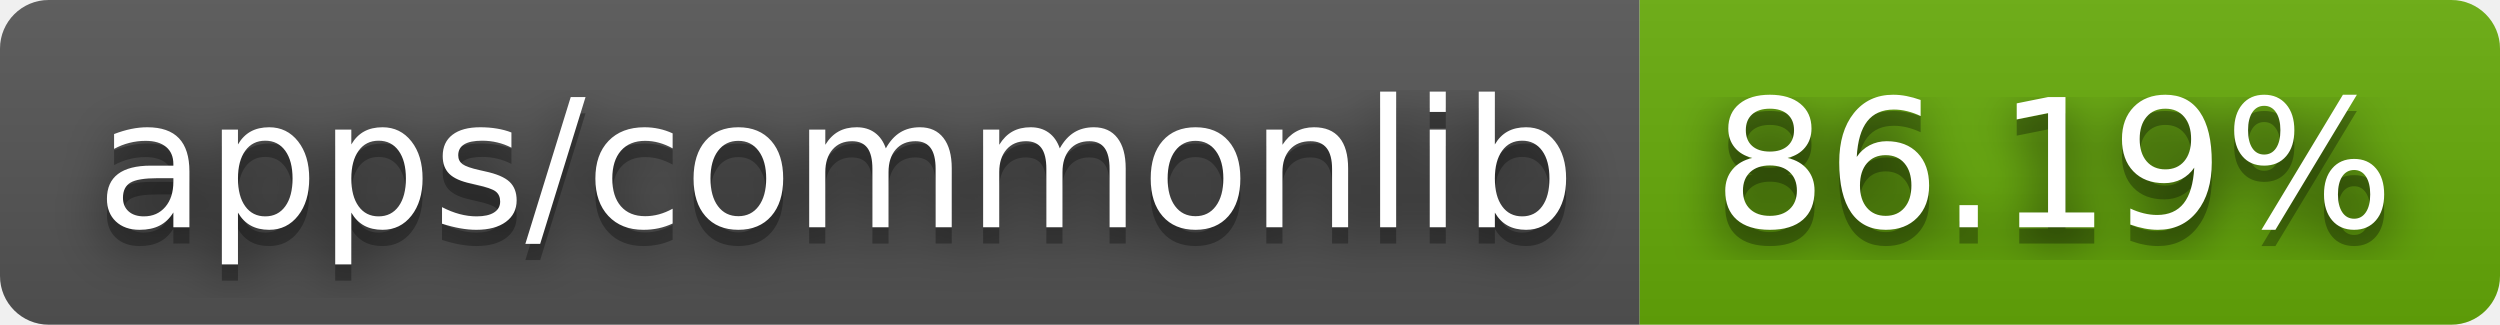
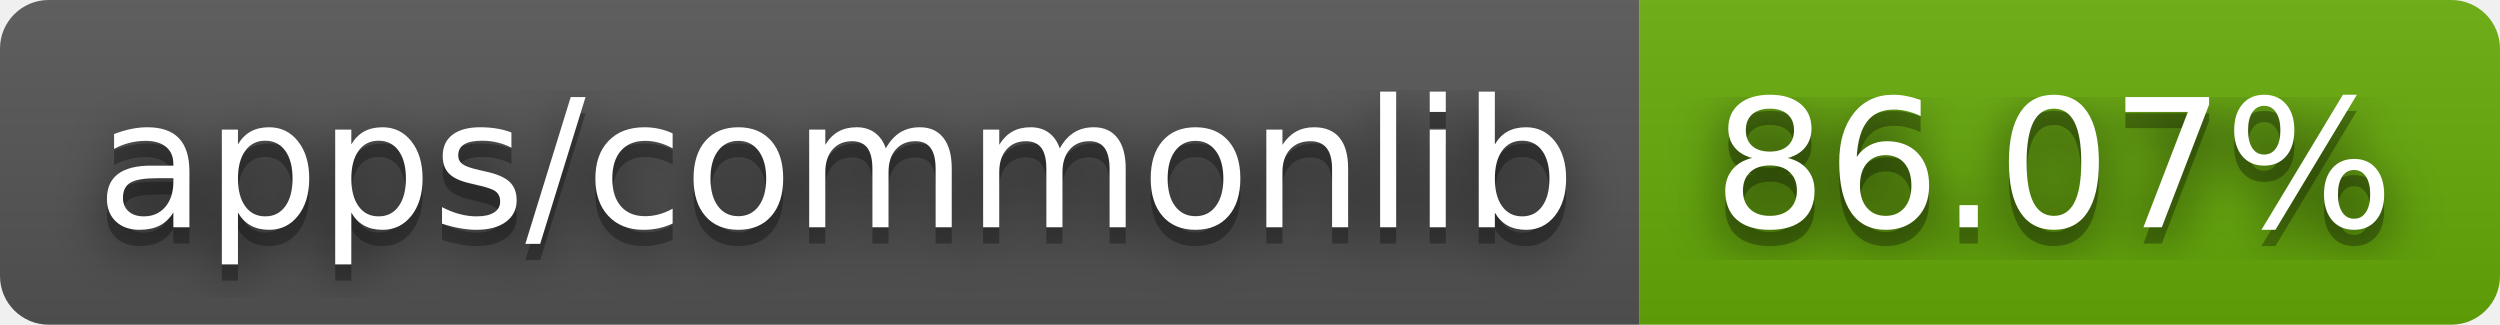
- <svg xmlns="http://www.w3.org/2000/svg" width="154" height="20" role="img" aria-label="apps/commonlib: 86.19%">
+ <svg xmlns="http://www.w3.org/2000/svg" width="154" height="20" role="img" aria-label="apps/commonlib: 86.07%">
  <filter id="blur">
    <feGaussianBlur stdDeviation="16" />
  </filter>
  <linearGradient id="s" x2="0" y2="100%">
    <stop offset="0" stop-color="#bbb" stop-opacity=".1" />
    <stop offset="1" stop-opacity=".1" />
  </linearGradient>
  <clipPath id="r">
    <rect width="154" height="20" rx="3" />
  </clipPath>
  <g clip-path="url(#r)">
    <rect width="101" height="20" fill="#555" />
    <rect x="101" width="53" height="20" fill="#67ac09" />
    <rect width="154" height="20" fill="url(#s)" />
  </g>
  <g fill="#fff" text-anchor="middle" font-family="Verdana,Geneva,DejaVu Sans,sans-serif" text-rendering="geometricPrecision" font-size="110">
    <g transform="scale(.1)">
      <g aria-hidden="true" fill="#010101">
        <text x="515" y="150" fill-opacity=".8" filter="url(#blur)" textLength="910">apps/commonlib</text>
        <text x="515" y="150" fill-opacity=".3" textLength="910">apps/commonlib</text>
      </g>
      <text x="515" y="140" textLength="910">apps/commonlib</text>
    </g>
    <g transform="scale(.1)">
      <g aria-hidden="true" fill="#010101">
-         <text x="1265" y="150" fill-opacity=".8" filter="url(#blur)" textLength="430">86.19%</text>
-         <text x="1265" y="150" fill-opacity=".3" textLength="430">86.19%</text>
+         <text x="1265" y="150" fill-opacity=".8" filter="url(#blur)" textLength="430">86.07%</text>
+         <text x="1265" y="150" fill-opacity=".3" textLength="430">86.07%</text>
      </g>
-       <text x="1265" y="140" textLength="430">86.19%</text>
+       <text x="1265" y="140" textLength="430">86.07%</text>
    </g>
  </g>
</svg>
